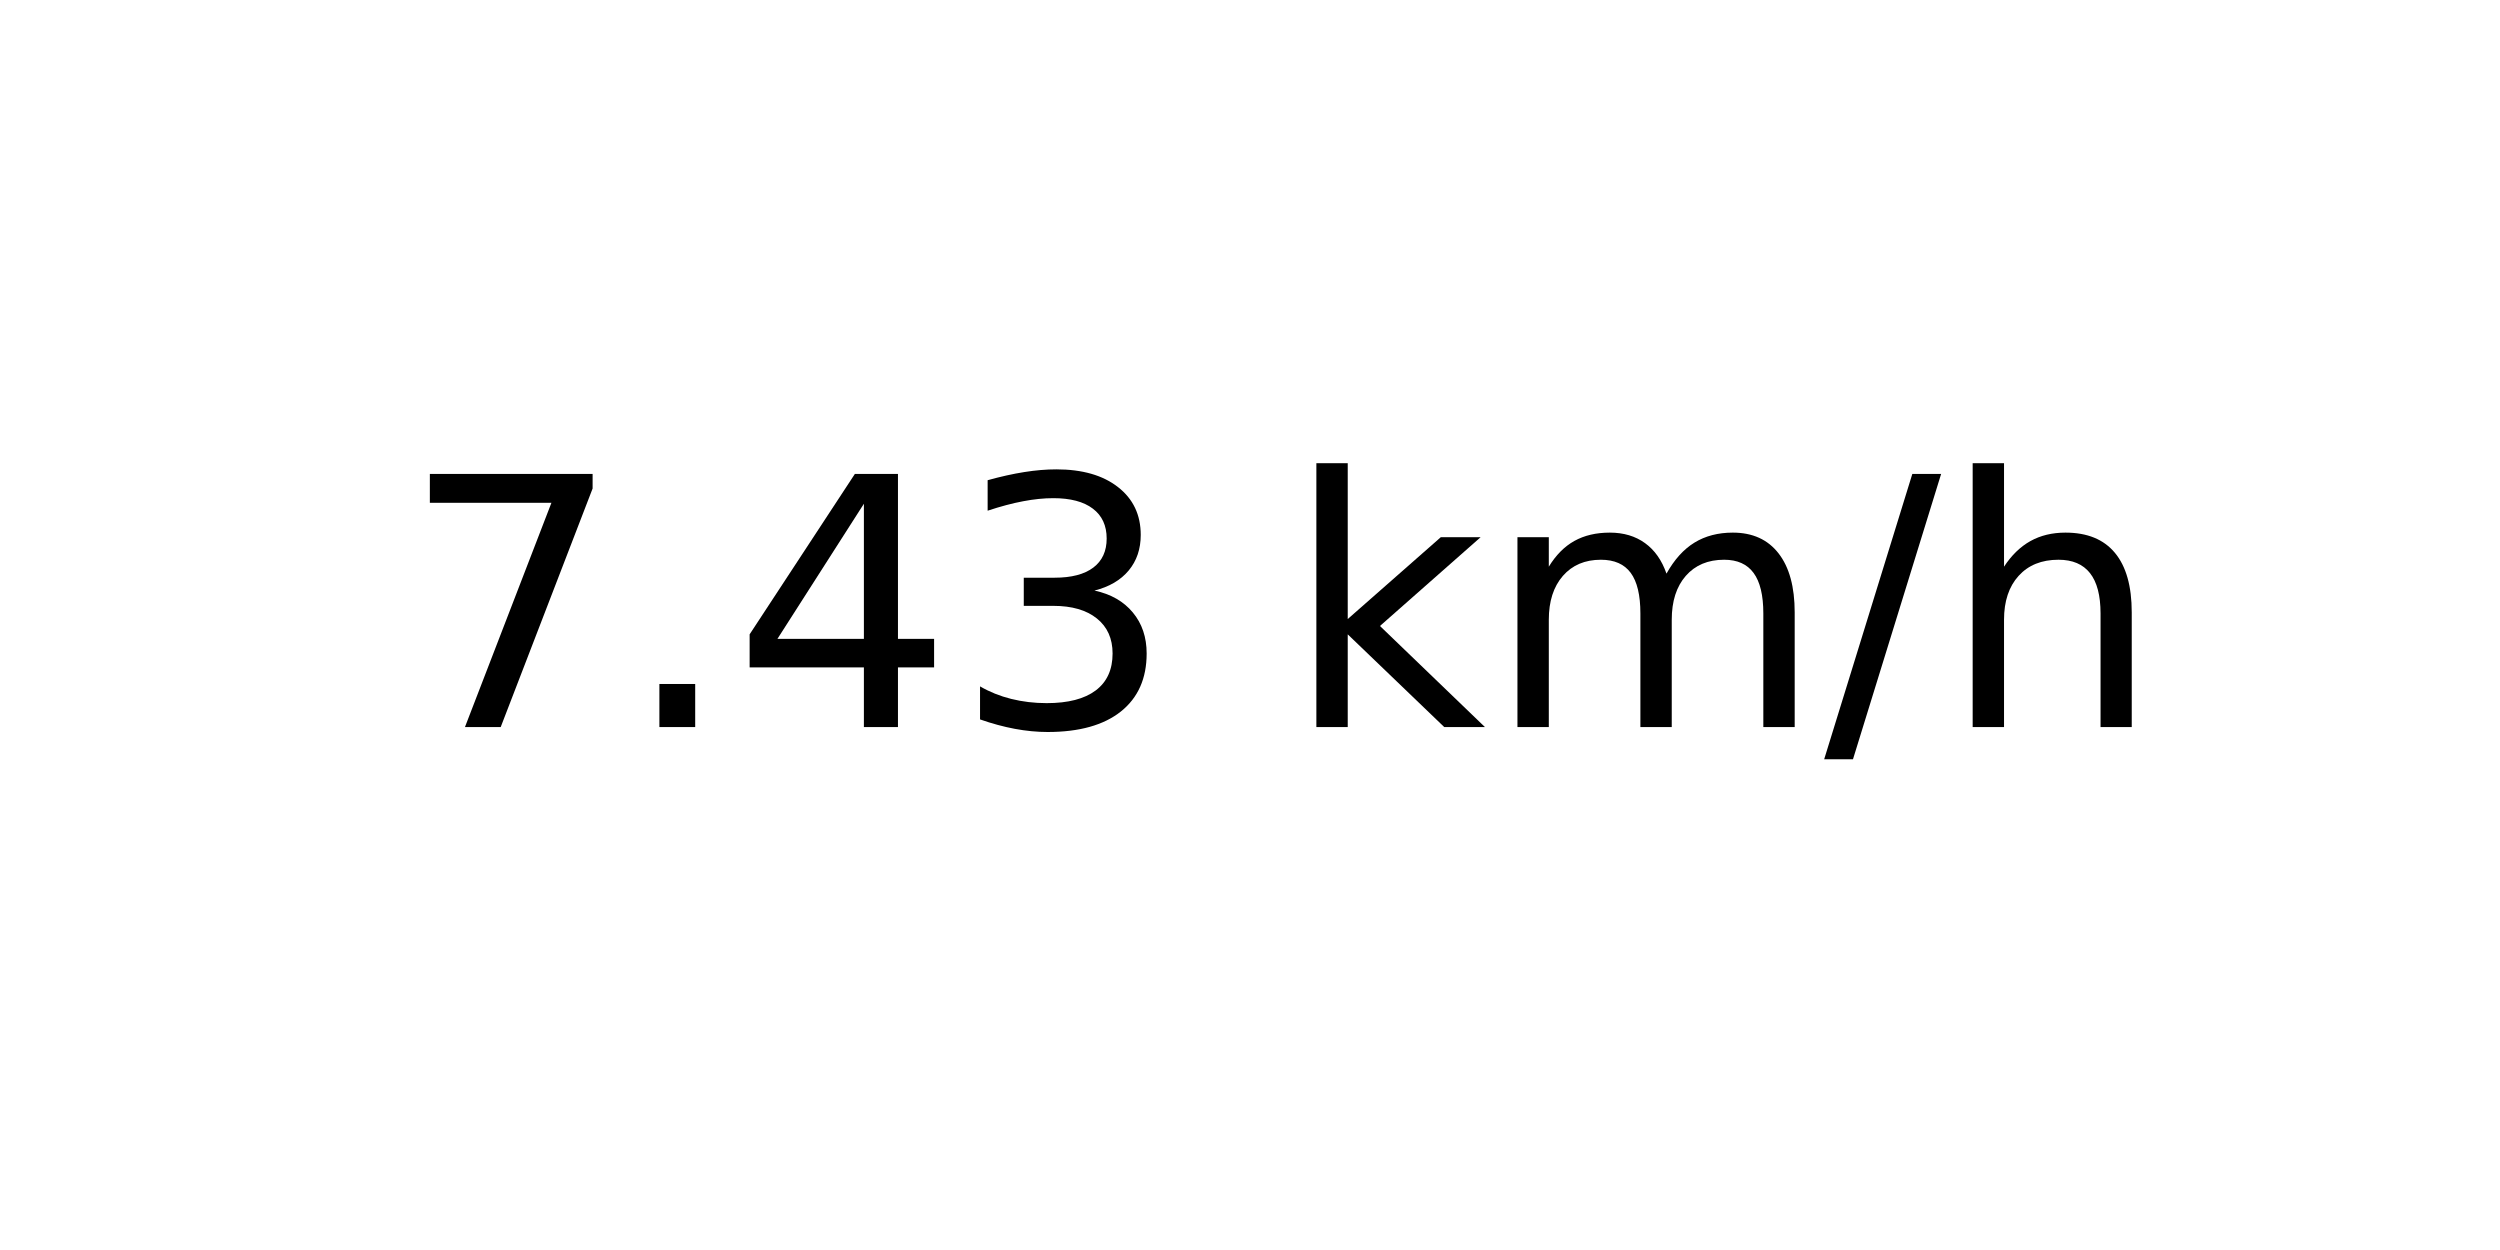
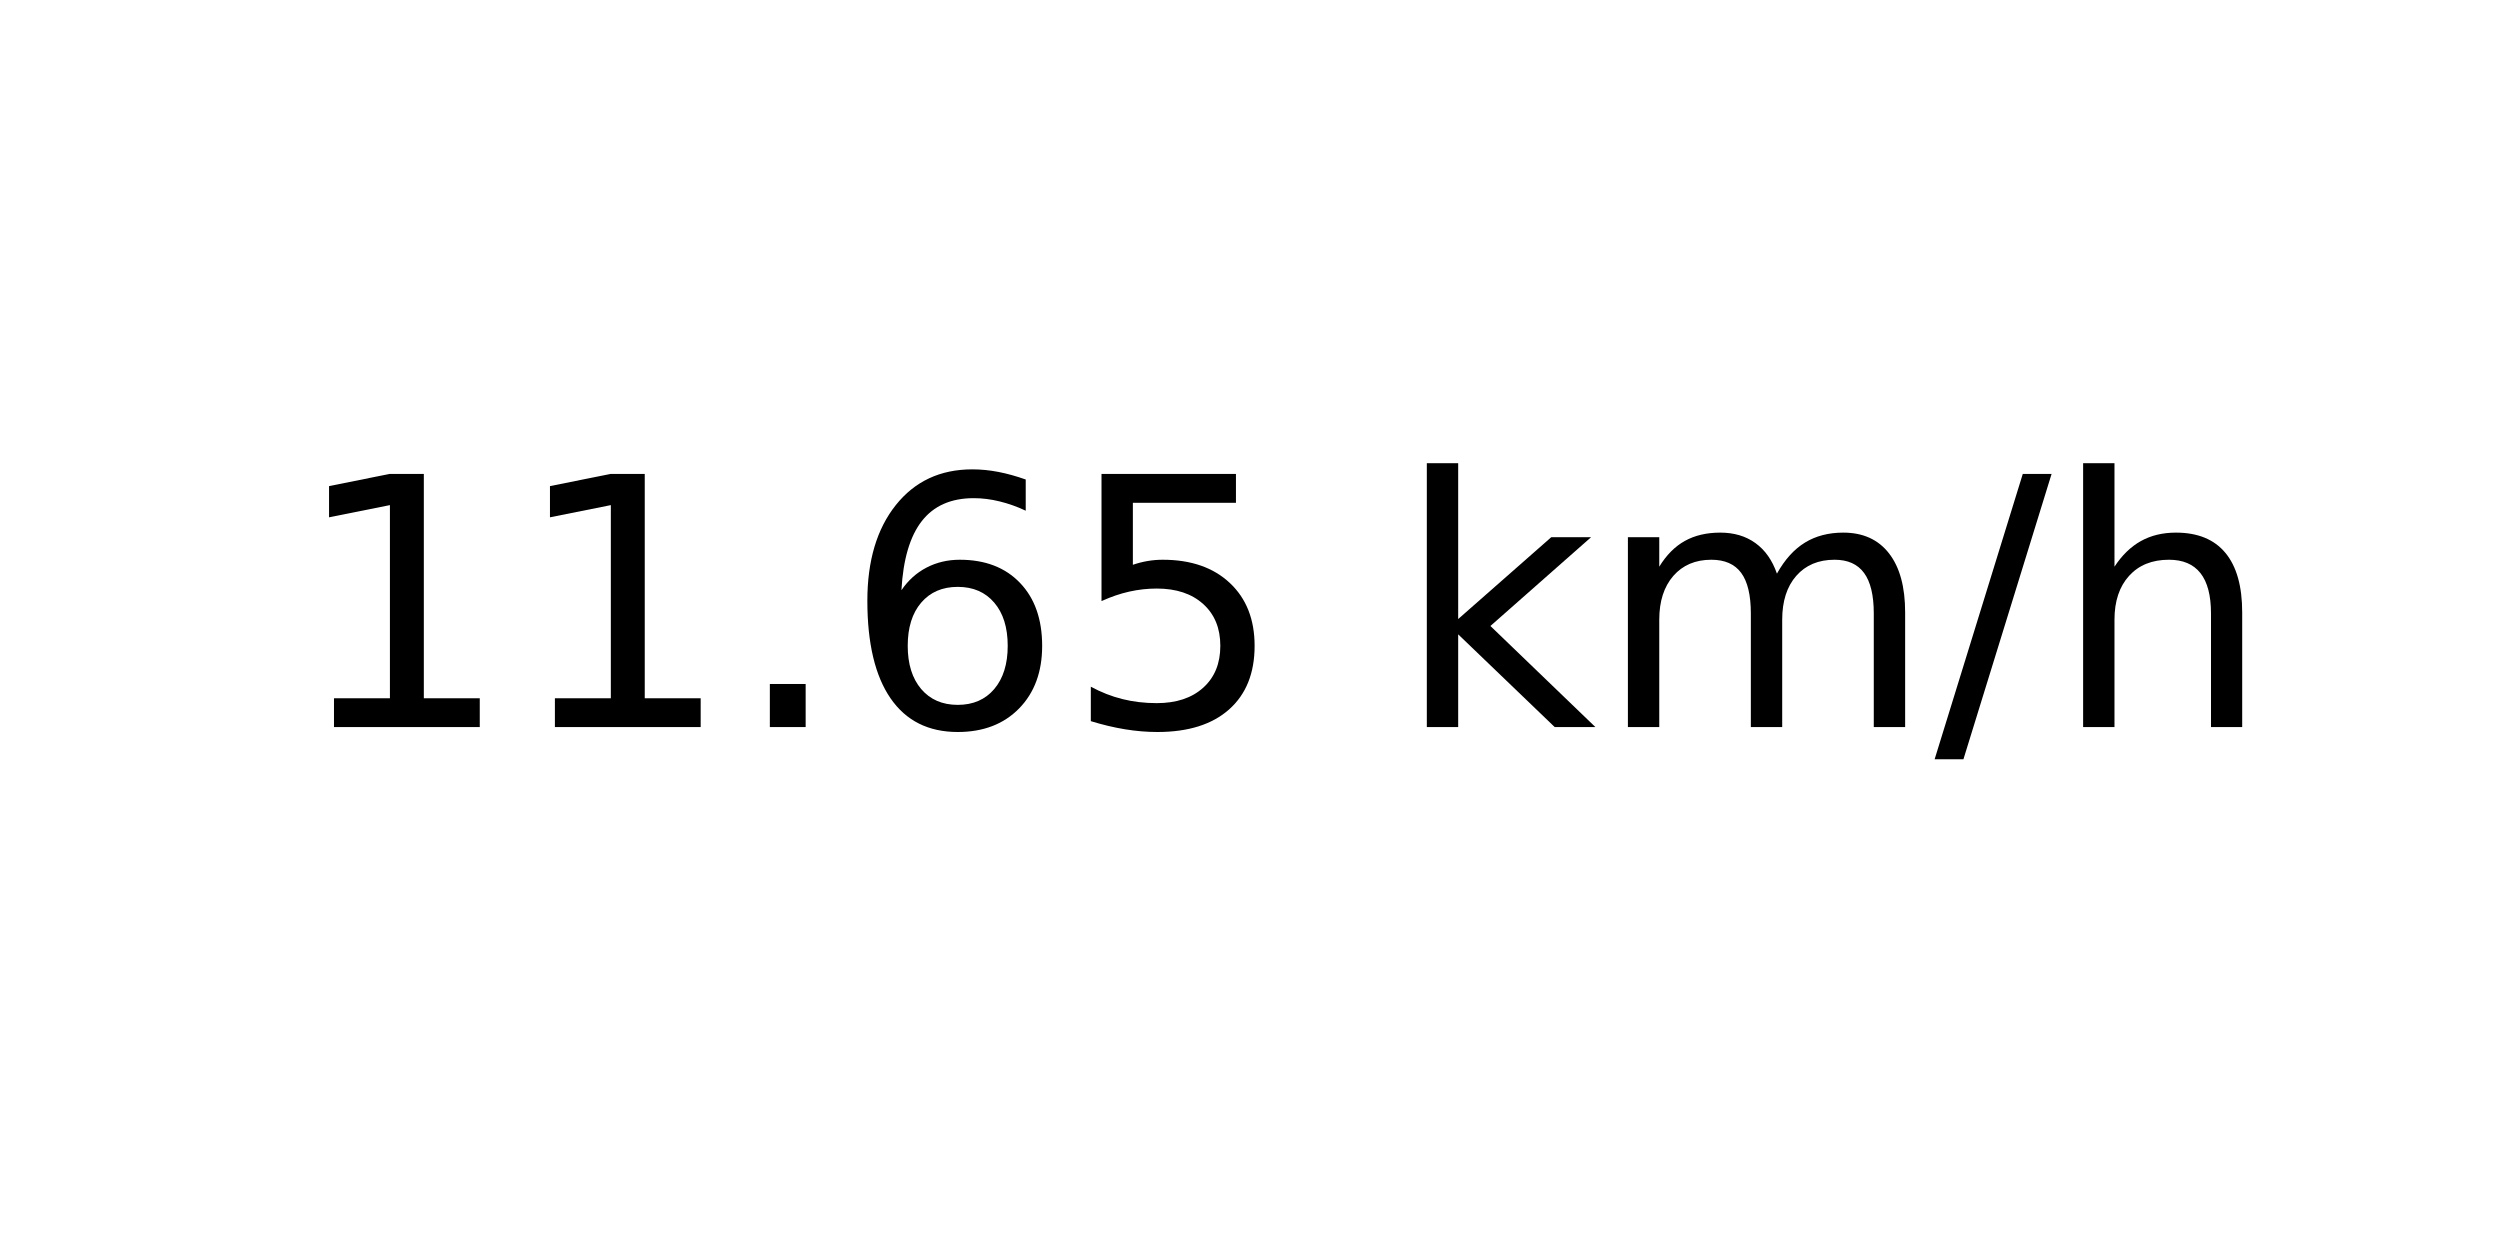
<svg xmlns="http://www.w3.org/2000/svg" xmlns:xlink="http://www.w3.org/1999/xlink" width="72pt" height="36pt" viewBox="0 0 72 36" version="1.1">
  <defs>
    <style type="text/css">*{stroke-linejoin: round; stroke-linecap: butt}</style>
  </defs>
  <g id="figure_1">
    <g id="axes_1">
      <g id="text_1">
-         <g transform="translate(11.55937 20.93937) scale(0.1 -0.1)">
+         <g transform="translate(8.378125 20.93937) scale(0.1 -0.1)">
          <defs>
-             <path id="DejaVuSans-37" d="M 525 4666  L 3525 4666  L 3525 4397  L 1831 0  L 1172 0  L 2766 4134  L 525 4134  L 525 4666  z " transform="scale(0.015625)" />
+             <path id="DejaVuSans-31" d="M 794 531  L 1825 531  L 1825 4091  L 703 3866  L 703 4441  L 1819 4666  L 2450 4666  L 2450 531  L 3481 531  L 3481 0  L 794 0  L 794 531  z " transform="scale(0.015625)" />
            <path id="DejaVuSans-2e" d="M 684 794  L 1344 794  L 1344 0  L 684 0  L 684 794  z " transform="scale(0.015625)" />
-             <path id="DejaVuSans-34" d="M 2419 4116  L 825 1625  L 2419 1625  L 2419 4116  z M 2253 4666  L 3047 4666  L 3047 1625  L 3713 1625  L 3713 1100  L 3047 1100  L 3047 0  L 2419 0  L 2419 1100  L 313 1100  L 313 1709  L 2253 4666  z " transform="scale(0.015625)" />
-             <path id="DejaVuSans-33" d="M 2597 2516  Q 3050 2419 3304 2112  Q 3559 1806 3559 1356  Q 3559 666 3084 287  Q 2609 -91 1734 -91  Q 1441 -91 1130 -33  Q 819 25 488 141  L 488 750  Q 750 597 1062 519  Q 1375 441 1716 441  Q 2309 441 2620 675  Q 2931 909 2931 1356  Q 2931 1769 2642 2001  Q 2353 2234 1838 2234  L 1294 2234  L 1294 2753  L 1863 2753  Q 2328 2753 2575 2939  Q 2822 3125 2822 3475  Q 2822 3834 2567 4026  Q 2313 4219 1838 4219  Q 1578 4219 1281 4162  Q 984 4106 628 3988  L 628 4550  Q 988 4650 1302 4700  Q 1616 4750 1894 4750  Q 2613 4750 3031 4423  Q 3450 4097 3450 3541  Q 3450 3153 3228 2886  Q 3006 2619 2597 2516  z " transform="scale(0.015625)" />
+             <path id="DejaVuSans-36" d="M 2113 2584  Q 1688 2584 1439 2293  Q 1191 2003 1191 1497  Q 1191 994 1439 701  Q 1688 409 2113 409  Q 2538 409 2786 701  Q 3034 994 3034 1497  Q 3034 2003 2786 2293  Q 2538 2584 2113 2584  z M 3366 4563  L 3366 3988  Q 3128 4100 2886 4159  Q 2644 4219 2406 4219  Q 1781 4219 1451 3797  Q 1122 3375 1075 2522  Q 1259 2794 1537 2939  Q 1816 3084 2150 3084  Q 2853 3084 3261 2657  Q 3669 2231 3669 1497  Q 3669 778 3244 343  Q 2819 -91 2113 -91  Q 1303 -91 875 529  Q 447 1150 447 2328  Q 447 3434 972 4092  Q 1497 4750 2381 4750  Q 2619 4750 2861 4703  Q 3103 4656 3366 4563  z " transform="scale(0.015625)" />
+             <path id="DejaVuSans-35" d="M 691 4666  L 3169 4666  L 3169 4134  L 1269 4134  L 1269 2991  Q 1406 3038 1543 3061  Q 1681 3084 1819 3084  Q 2600 3084 3056 2656  Q 3513 2228 3513 1497  Q 3513 744 3044 326  Q 2575 -91 1722 -91  Q 1428 -91 1123 -41  Q 819 9 494 109  L 494 744  Q 775 591 1075 516  Q 1375 441 1709 441  Q 2250 441 2565 725  Q 2881 1009 2881 1497  Q 2881 1984 2565 2268  Q 2250 2553 1709 2553  Q 1456 2553 1204 2497  Q 953 2441 691 2322  L 691 4666  z " transform="scale(0.015625)" />
            <path id="DejaVuSans-20" transform="scale(0.015625)" />
            <path id="DejaVuSans-6b" d="M 581 4863  L 1159 4863  L 1159 1991  L 2875 3500  L 3609 3500  L 1753 1863  L 3688 0  L 2938 0  L 1159 1709  L 1159 0  L 581 0  L 581 4863  z " transform="scale(0.015625)" />
            <path id="DejaVuSans-6d" d="M 3328 2828  Q 3544 3216 3844 3400  Q 4144 3584 4550 3584  Q 5097 3584 5394 3201  Q 5691 2819 5691 2113  L 5691 0  L 5113 0  L 5113 2094  Q 5113 2597 4934 2840  Q 4756 3084 4391 3084  Q 3944 3084 3684 2787  Q 3425 2491 3425 1978  L 3425 0  L 2847 0  L 2847 2094  Q 2847 2600 2669 2842  Q 2491 3084 2119 3084  Q 1678 3084 1418 2786  Q 1159 2488 1159 1978  L 1159 0  L 581 0  L 581 3500  L 1159 3500  L 1159 2956  Q 1356 3278 1631 3431  Q 1906 3584 2284 3584  Q 2666 3584 2933 3390  Q 3200 3197 3328 2828  z " transform="scale(0.015625)" />
            <path id="DejaVuSans-2f" d="M 1625 4666  L 2156 4666  L 531 -594  L 0 -594  L 1625 4666  z " transform="scale(0.015625)" />
            <path id="DejaVuSans-68" d="M 3513 2113  L 3513 0  L 2938 0  L 2938 2094  Q 2938 2591 2744 2837  Q 2550 3084 2163 3084  Q 1697 3084 1428 2787  Q 1159 2491 1159 1978  L 1159 0  L 581 0  L 581 4863  L 1159 4863  L 1159 2956  Q 1366 3272 1645 3428  Q 1925 3584 2291 3584  Q 2894 3584 3203 3211  Q 3513 2838 3513 2113  z " transform="scale(0.015625)" />
          </defs>
-           <use xlink:href="#DejaVuSans-37" />
-           <use xlink:href="#DejaVuSans-2e" x="63.623" />
-           <use xlink:href="#DejaVuSans-34" x="95.41" />
-           <use xlink:href="#DejaVuSans-33" x="159.033" />
-           <use xlink:href="#DejaVuSans-20" x="222.656" />
-           <use xlink:href="#DejaVuSans-6b" x="254.443" />
-           <use xlink:href="#DejaVuSans-6d" x="312.354" />
-           <use xlink:href="#DejaVuSans-2f" x="409.766" />
-           <use xlink:href="#DejaVuSans-68" x="443.457" />
+           <use xlink:href="#DejaVuSans-31" />
+           <use xlink:href="#DejaVuSans-31" x="63.623" />
+           <use xlink:href="#DejaVuSans-2e" x="127.246" />
+           <use xlink:href="#DejaVuSans-36" x="159.033" />
+           <use xlink:href="#DejaVuSans-35" x="222.656" />
+           <use xlink:href="#DejaVuSans-20" x="286.279" />
+           <use xlink:href="#DejaVuSans-6b" x="318.066" />
+           <use xlink:href="#DejaVuSans-6d" x="375.977" />
+           <use xlink:href="#DejaVuSans-2f" x="473.389" />
+           <use xlink:href="#DejaVuSans-68" x="507.08" />
        </g>
      </g>
    </g>
  </g>
</svg>
